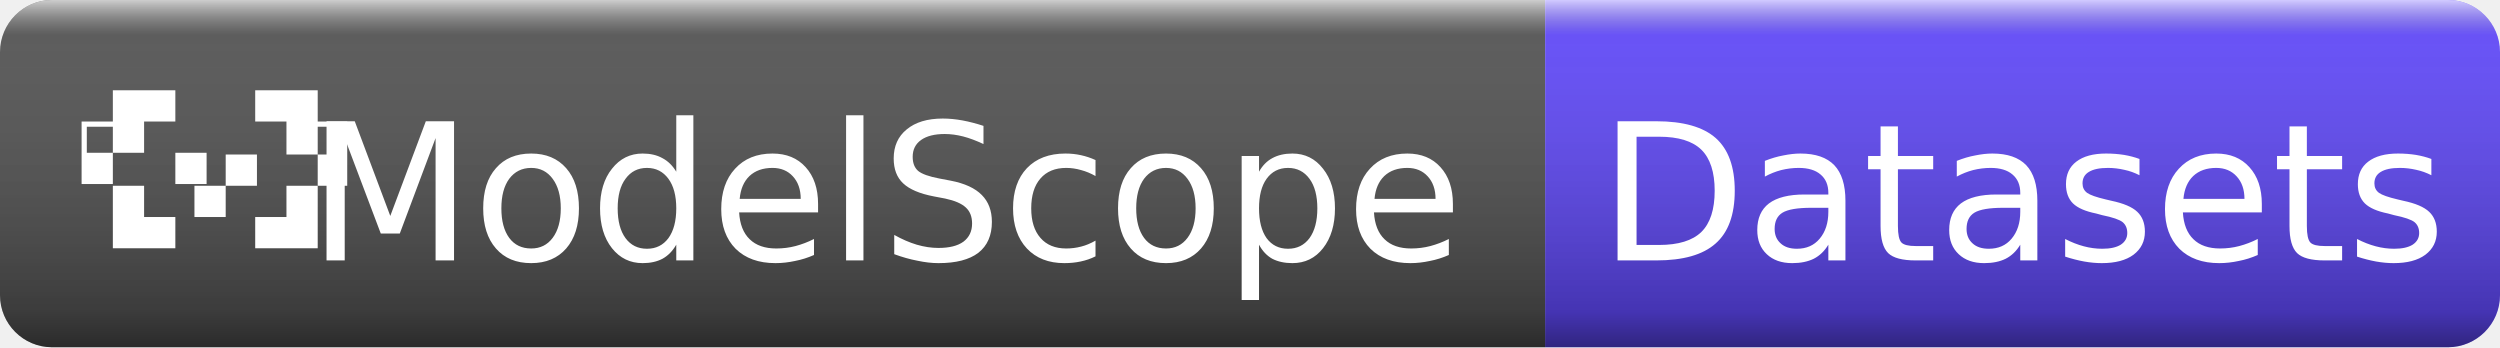
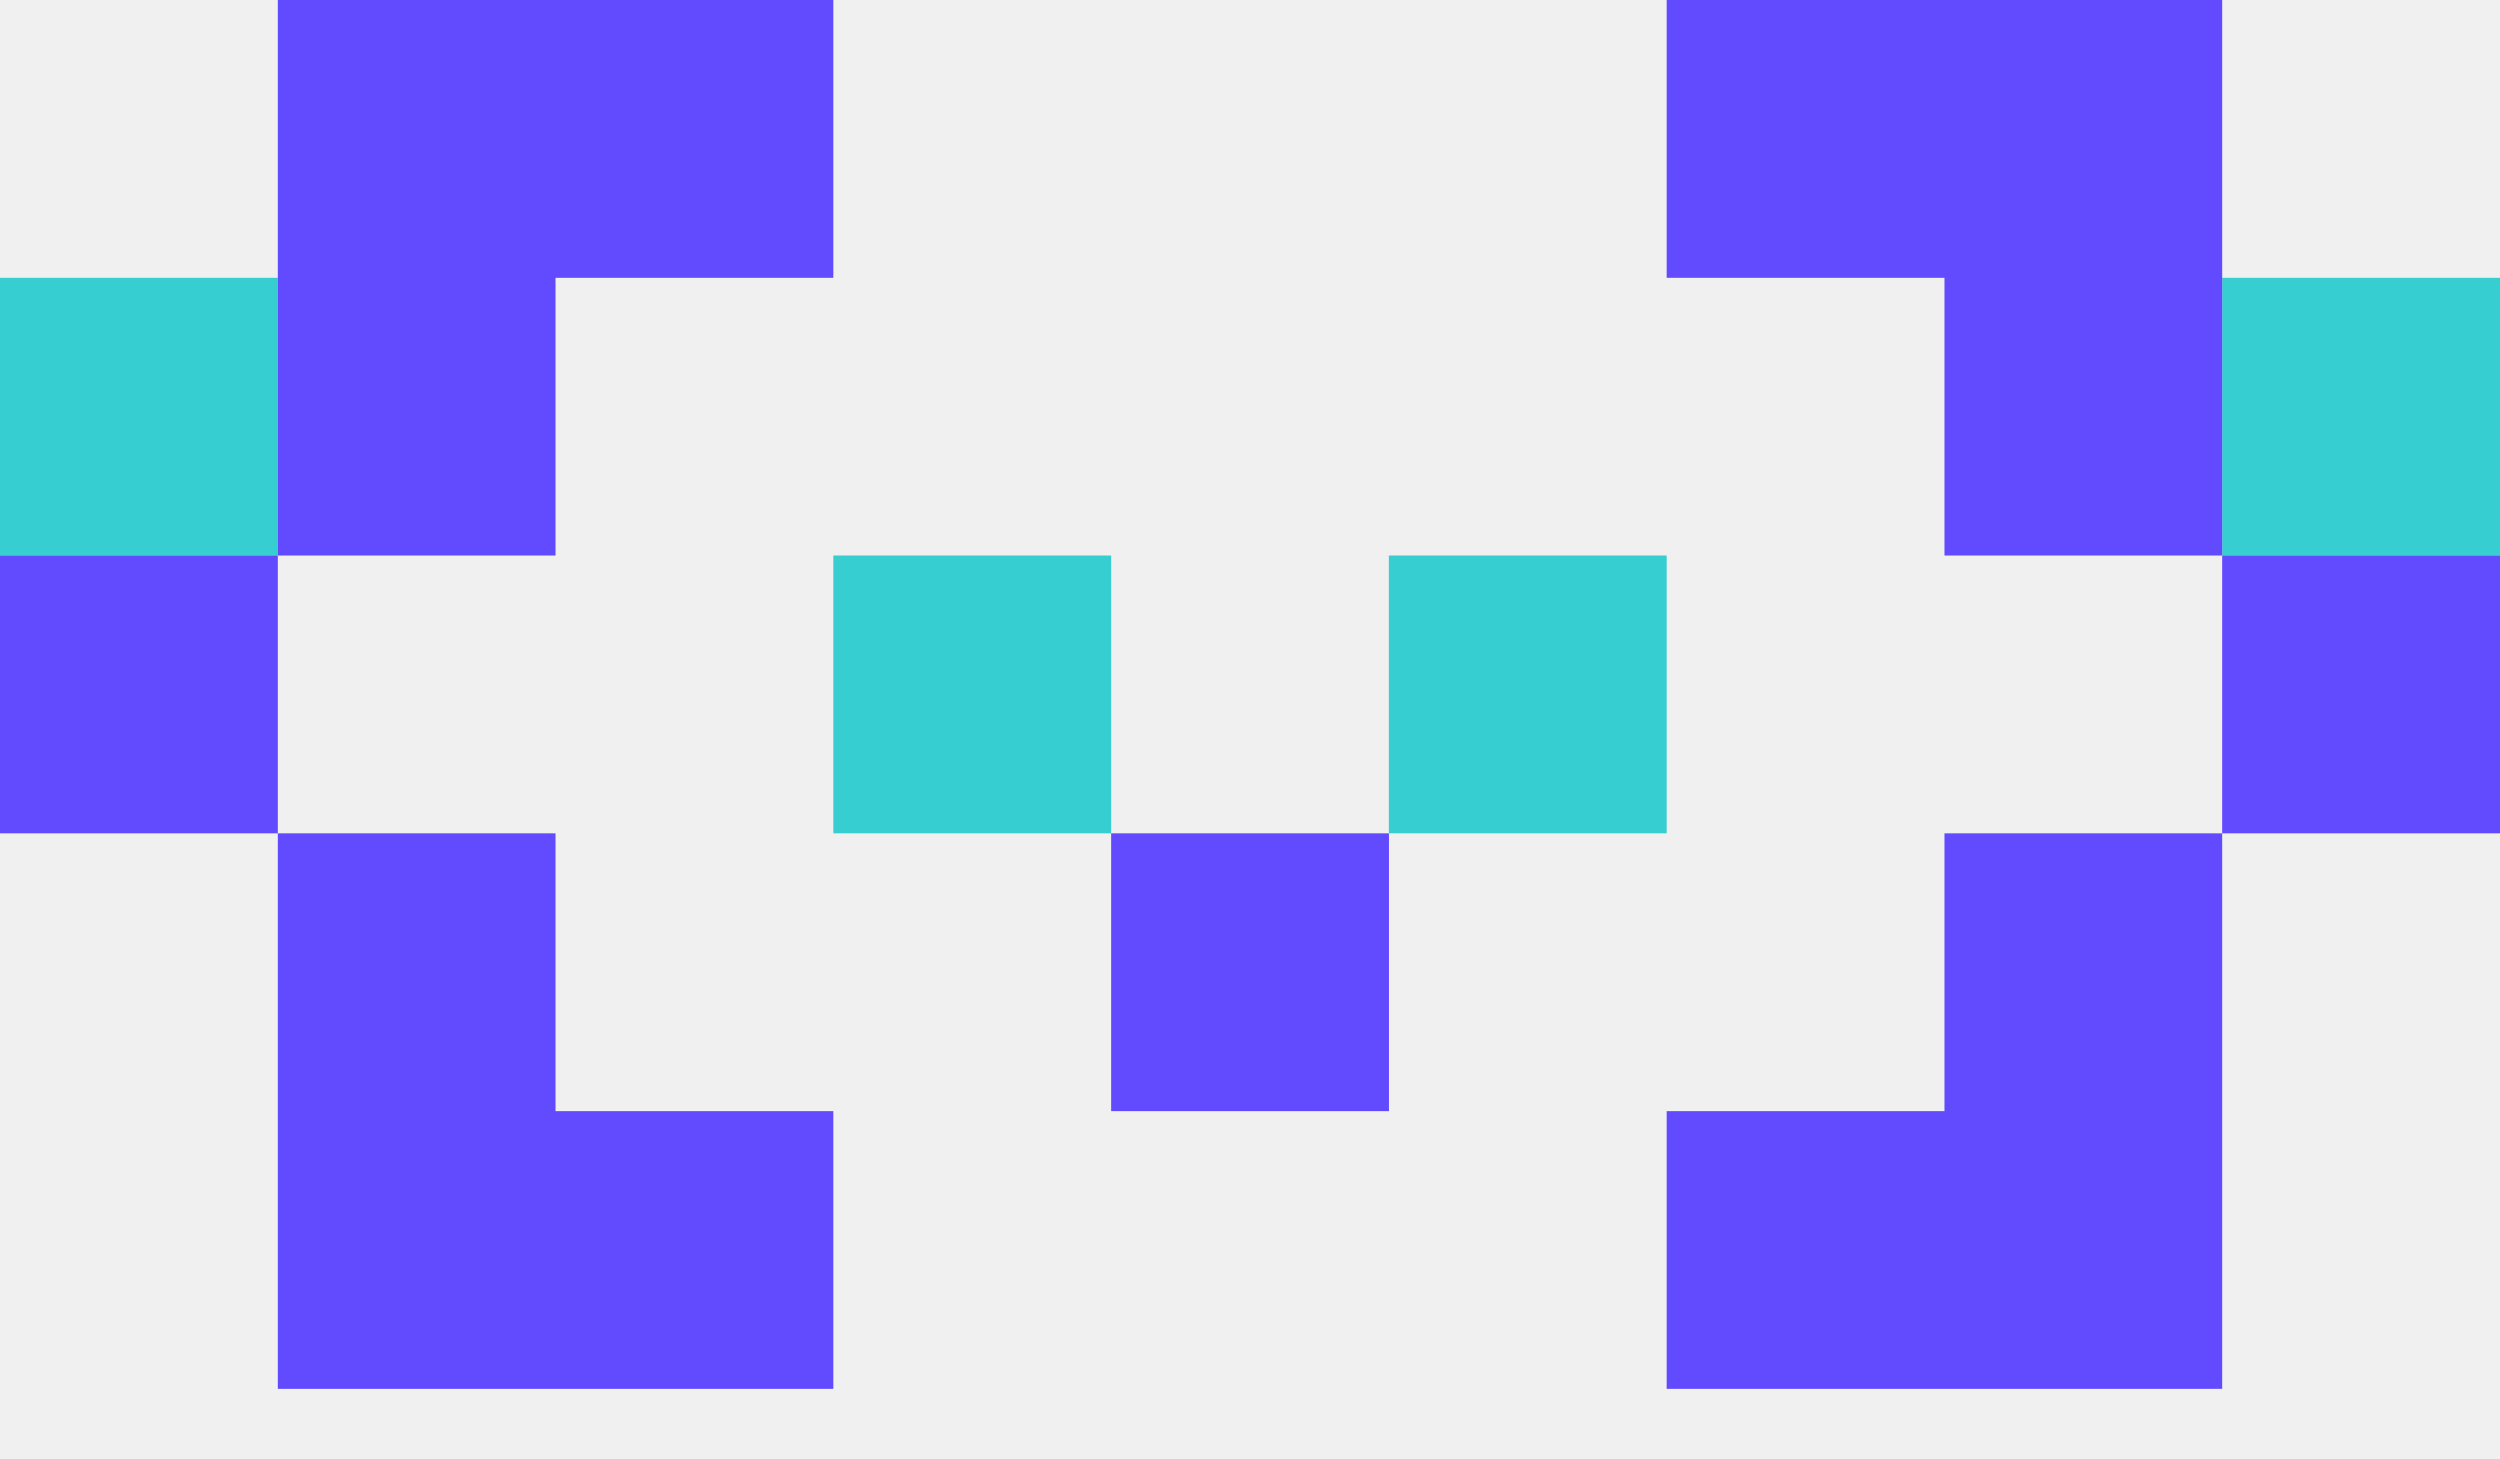
- <svg xmlns="http://www.w3.org/2000/svg" width="144" height="20" role="img" aria-label="ModelScope: Datasets">
-   <linearGradient id="s" x2="0" y2="100%">
-     <stop offset="0" stop-color="#fff" stop-opacity=".7" />
-     <stop offset=".1" stop-color="#aaa" stop-opacity=".1" />
-     <stop offset=".9" stop-color="#000" stop-opacity=".3" />
-     <stop offset="1" stop-color="#000" stop-opacity=".5" />
-   </linearGradient>
-   <clipPath id="r">
-     <rect width="144" height="20" rx="3" fill="#fff" />
-   </clipPath>
-   <g clip-path="url(#r)">
-     <rect width="89" height="20" fill="#555" />
-     <rect x="89" width="55" height="20" fill="#624aff" />
-     <rect width="144" height="20" fill="url(#s)" />
-   </g>
-   <g fill="#fff">
-     <path d="M6.5 5.2h3.6V7H8.3v1.8H6.5V7.3H5v1.5h1.5v1.8H4.7V7h1.8V5.2z" />
-     <path d="M6.5 10.7h1.8v1.8h1.8v1.8H6.5v-3.6zM10.1 8.8h1.8v1.8h-1.8V8.8zM13 10.7v1.8h-1.8v-1.8H13zM13 10.7V8.9h1.8v1.8H13z" />
-     <path d="M18.3 10.7V8.9h-1.8V7h-1.8V5.2h3.6V7H20v3.7h-1.7zm0-1.8h1.5V7.3h-1.5v1.6z" />
-     <path d="M18.3 10.7v3.6h-3.6v-1.8h1.8v-1.8h1.8z" />
-   </g>
-   <g fill="#fff" text-anchor="middle" font-family="DejaVu Sans,Verdana,Geneva,sans-serif" text-rendering="geometricPrecision" font-size="11">
-     <text x="51" y="15">ModelScope</text>
-     <text x="116.5" y="15">Datasets</text>
+ <svg xmlns="http://www.w3.org/2000/svg" version="1.1" width="24" height="14" viewBox="0 0 24 14">
+   <g fill="none" fill-rule="evenodd">
+     <g fill-rule="nonzero">
+       <path d="m0 2.667h2.667v2.667h-2.667v-2.667zm8 2.666h2.667v2.667h-2.667v-2.667z" fill="#36CED0" />
+       <path d="m0 5.333h2.667v2.667h-2.667v-2.667zm2.667 2.667h2.666v2.667h2.667v2.666h-5.333v-5.333zm0-8h5.333v2.667h-2.667v2.666h-2.666v-5.333zm8 8h2.667v2.667h-2.667v-2.667z" fill="#624AFF" />
+       <path d="m24 2.667h-2.667v2.667h2.667v-2.667zm-8 2.666h-2.667v2.667h2.667v-2.667z" fill="#36CED0" />
+       <path d="m24 5.333h-2.667v2.667h2.667v-2.667zm-2.667 2.667h-2.666v2.667h-2.667v2.666h5.333v-5.333zm0-8h-5.333v2.667h2.667v2.666h2.666v-5.333z" fill="#624AFF" />
+     </g>
  </g>
</svg>
